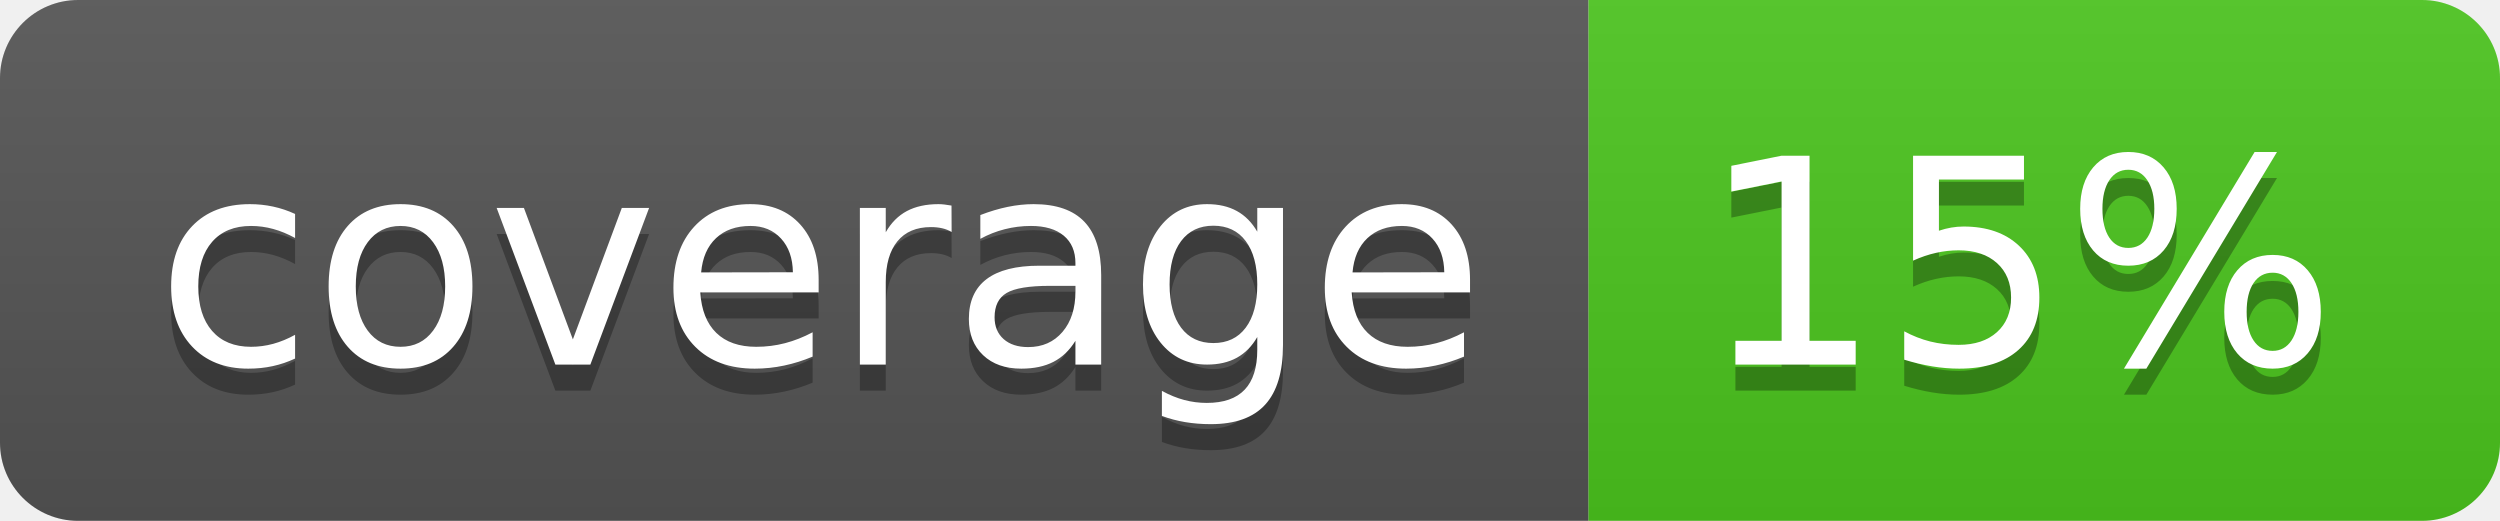
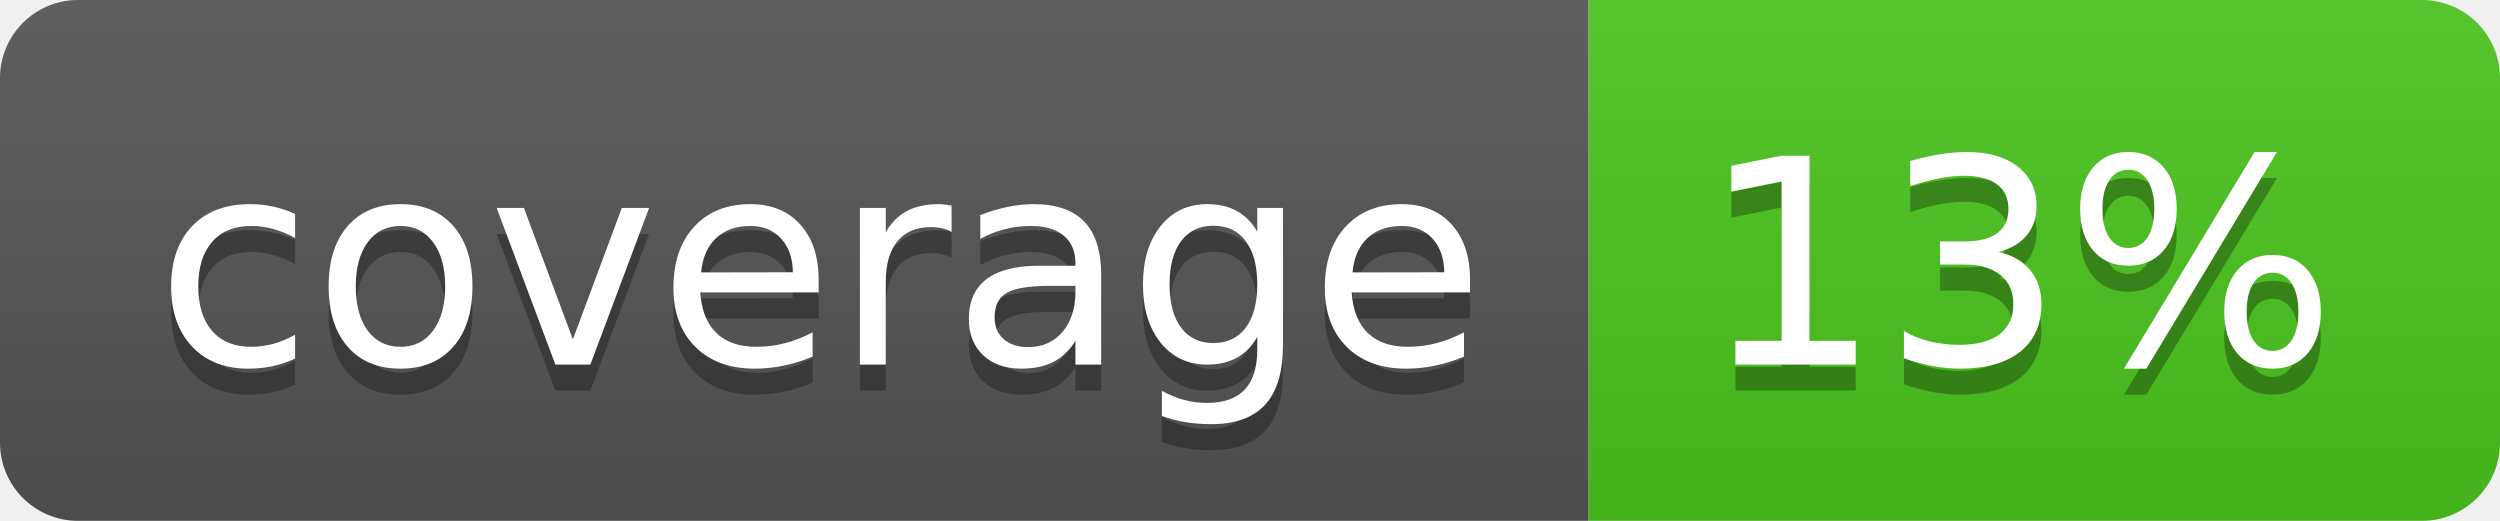
<svg xmlns="http://www.w3.org/2000/svg" width="96" height="20">
  <linearGradient id="b" x2="0" y2="100%">
    <stop offset="0" stop-color="#bbb" stop-opacity=".1" />
    <stop offset="1" stop-opacity=".1" />
  </linearGradient>
  <clipPath id="a">
    <rect width="96" height="20" rx="3" fill="#fff" />
  </clipPath>
  <g clip-path="url(#a)">
    <path fill="#555" d="M0 0h61v20H0z" />
    <path fill="#4CC61E" d="M61 0h35v20H61z" />
    <path fill="url(#b)" d="M0 0h96v20H0z" />
  </g>
  <g fill="#fff" text-anchor="middle" font-family="DejaVu Sans,Verdana,Geneva,sans-serif" font-size="110">
    <text x="315" y="150" fill="#010101" fill-opacity=".3" transform="scale(.1)" textLength="510">coverage</text>
    <text x="315" y="140" transform="scale(.1)" textLength="510">coverage</text>
-     <text x="775" y="150" fill="#010101" fill-opacity=".3" transform="scale(.1)" textLength="250">15%</text>
-     <text x="775" y="140" transform="scale(.1)" textLength="250">15%</text>
+     <text x="775" y="150" fill="#010101" fill-opacity=".3" transform="scale(.1)" textLength="250">13%</text>
+     <text x="775" y="140" transform="scale(.1)" textLength="250">13%</text>
  </g>
</svg>
